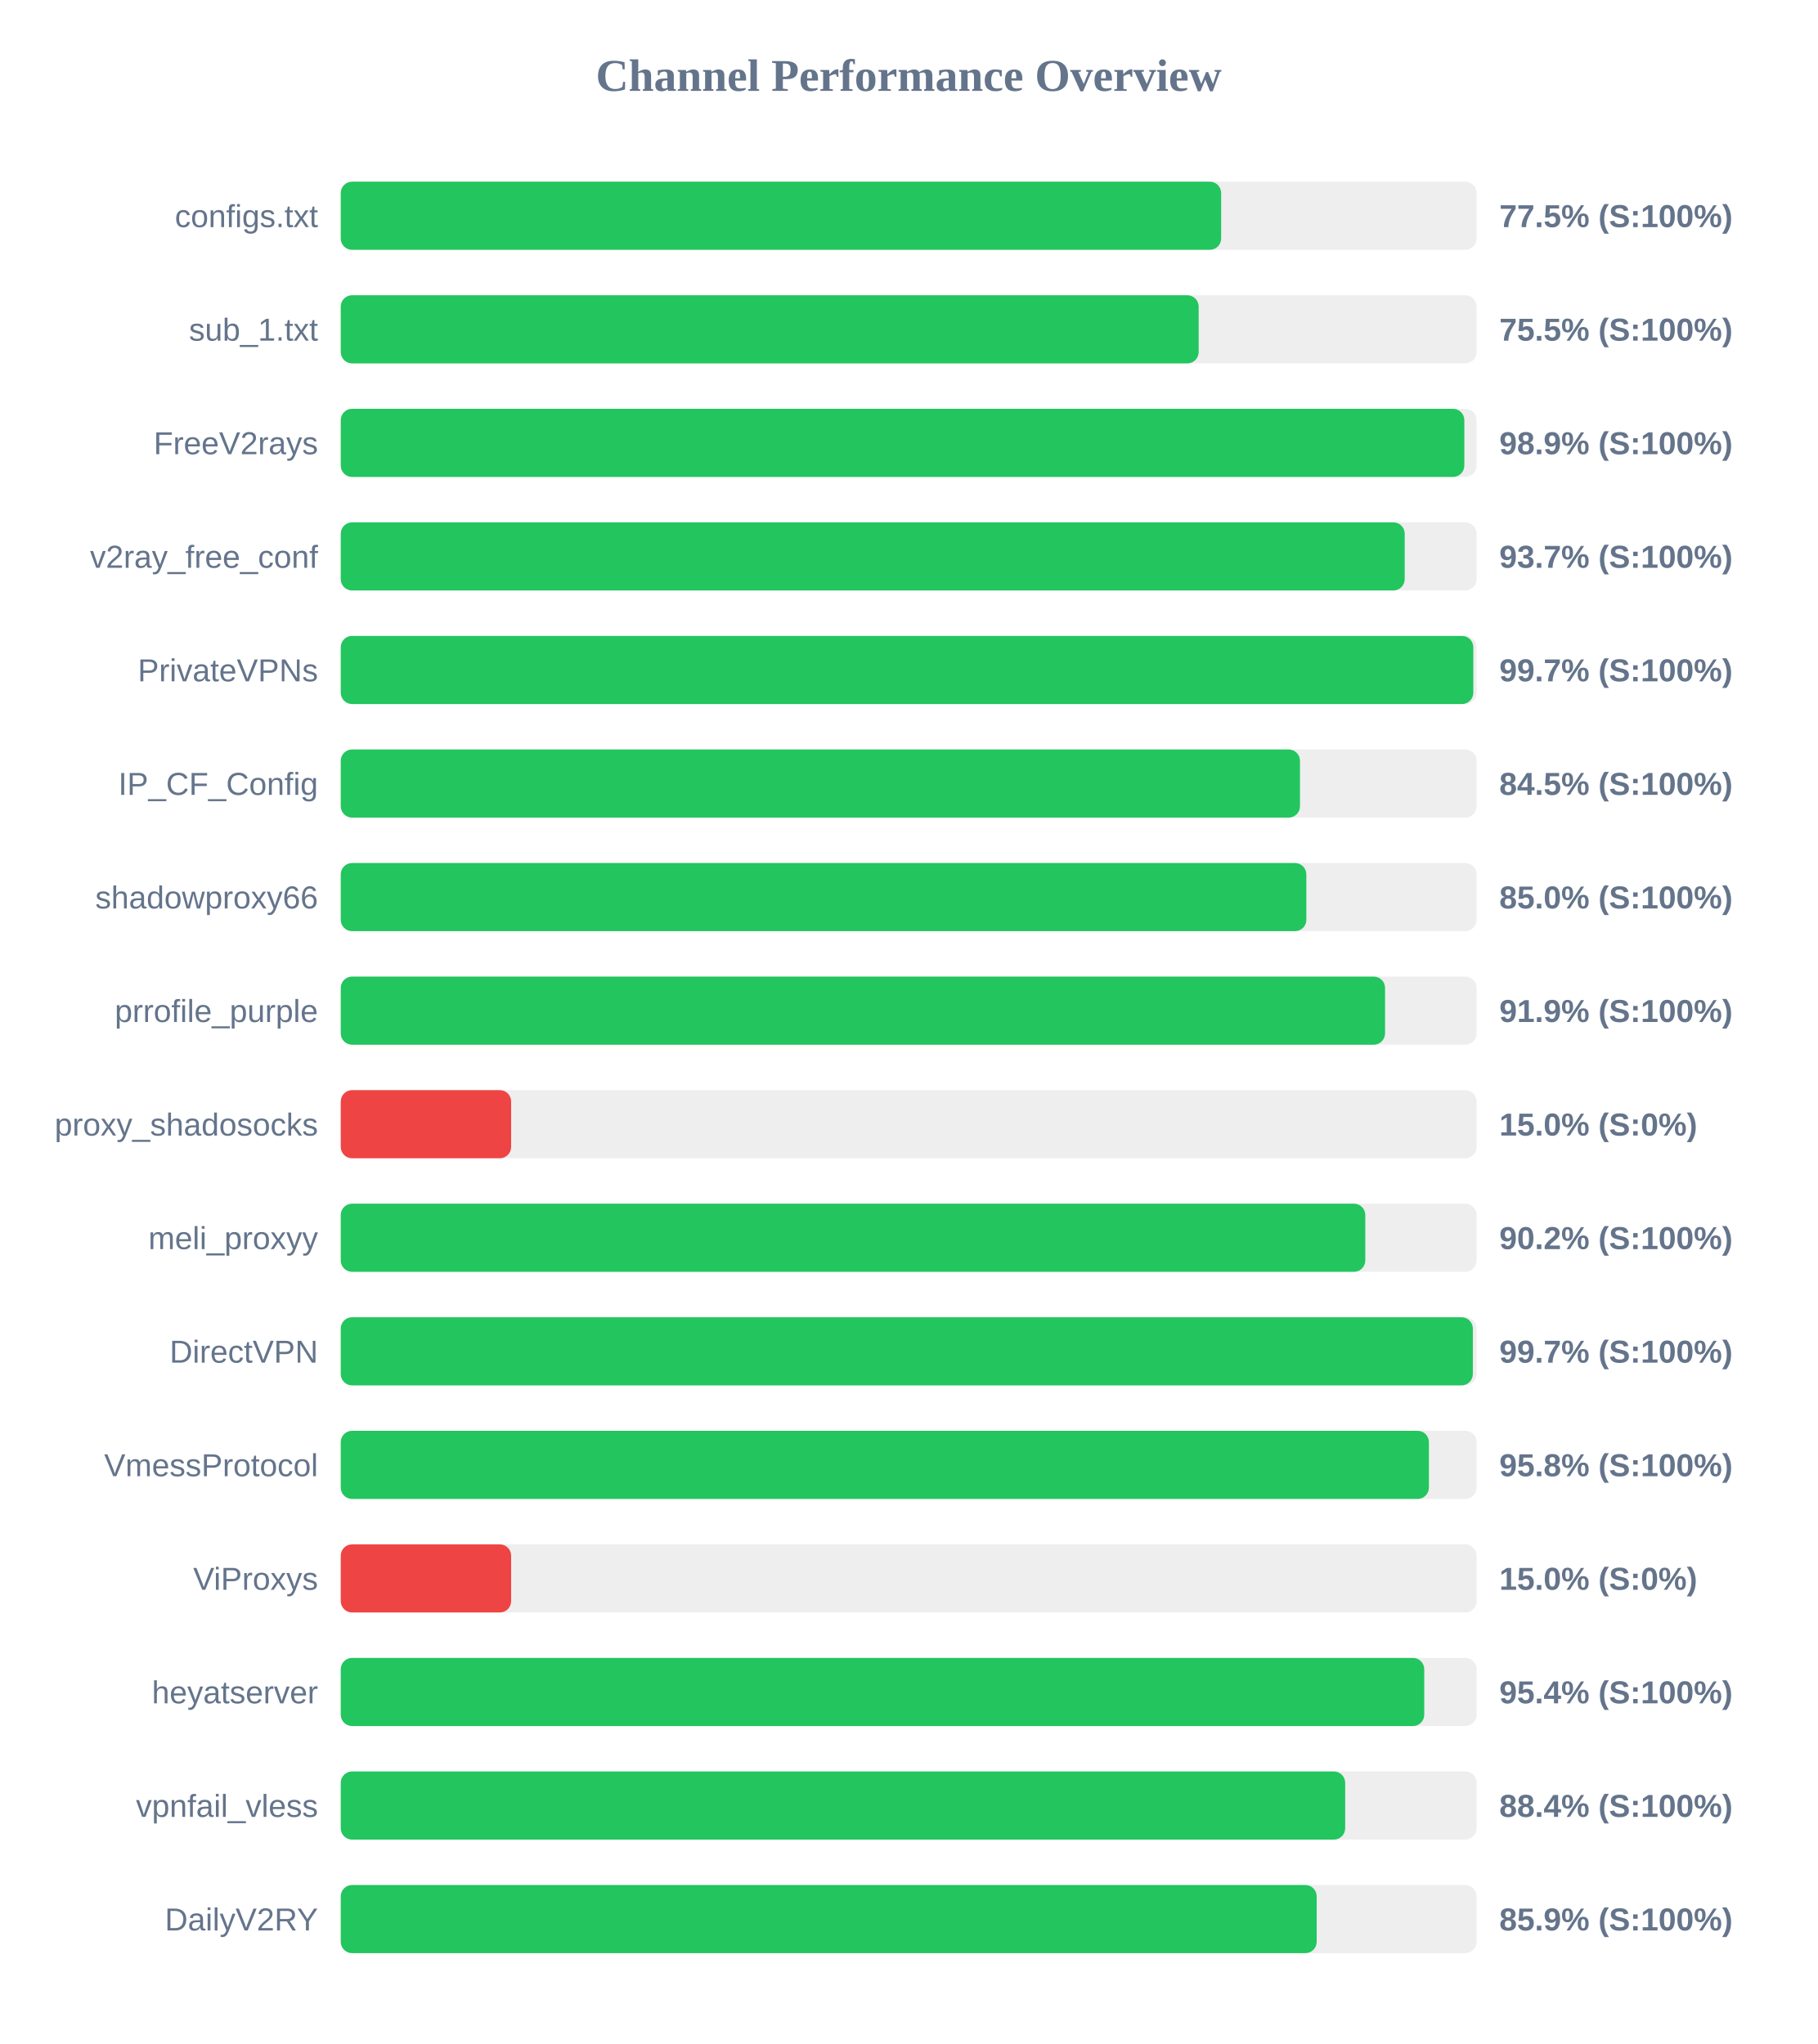
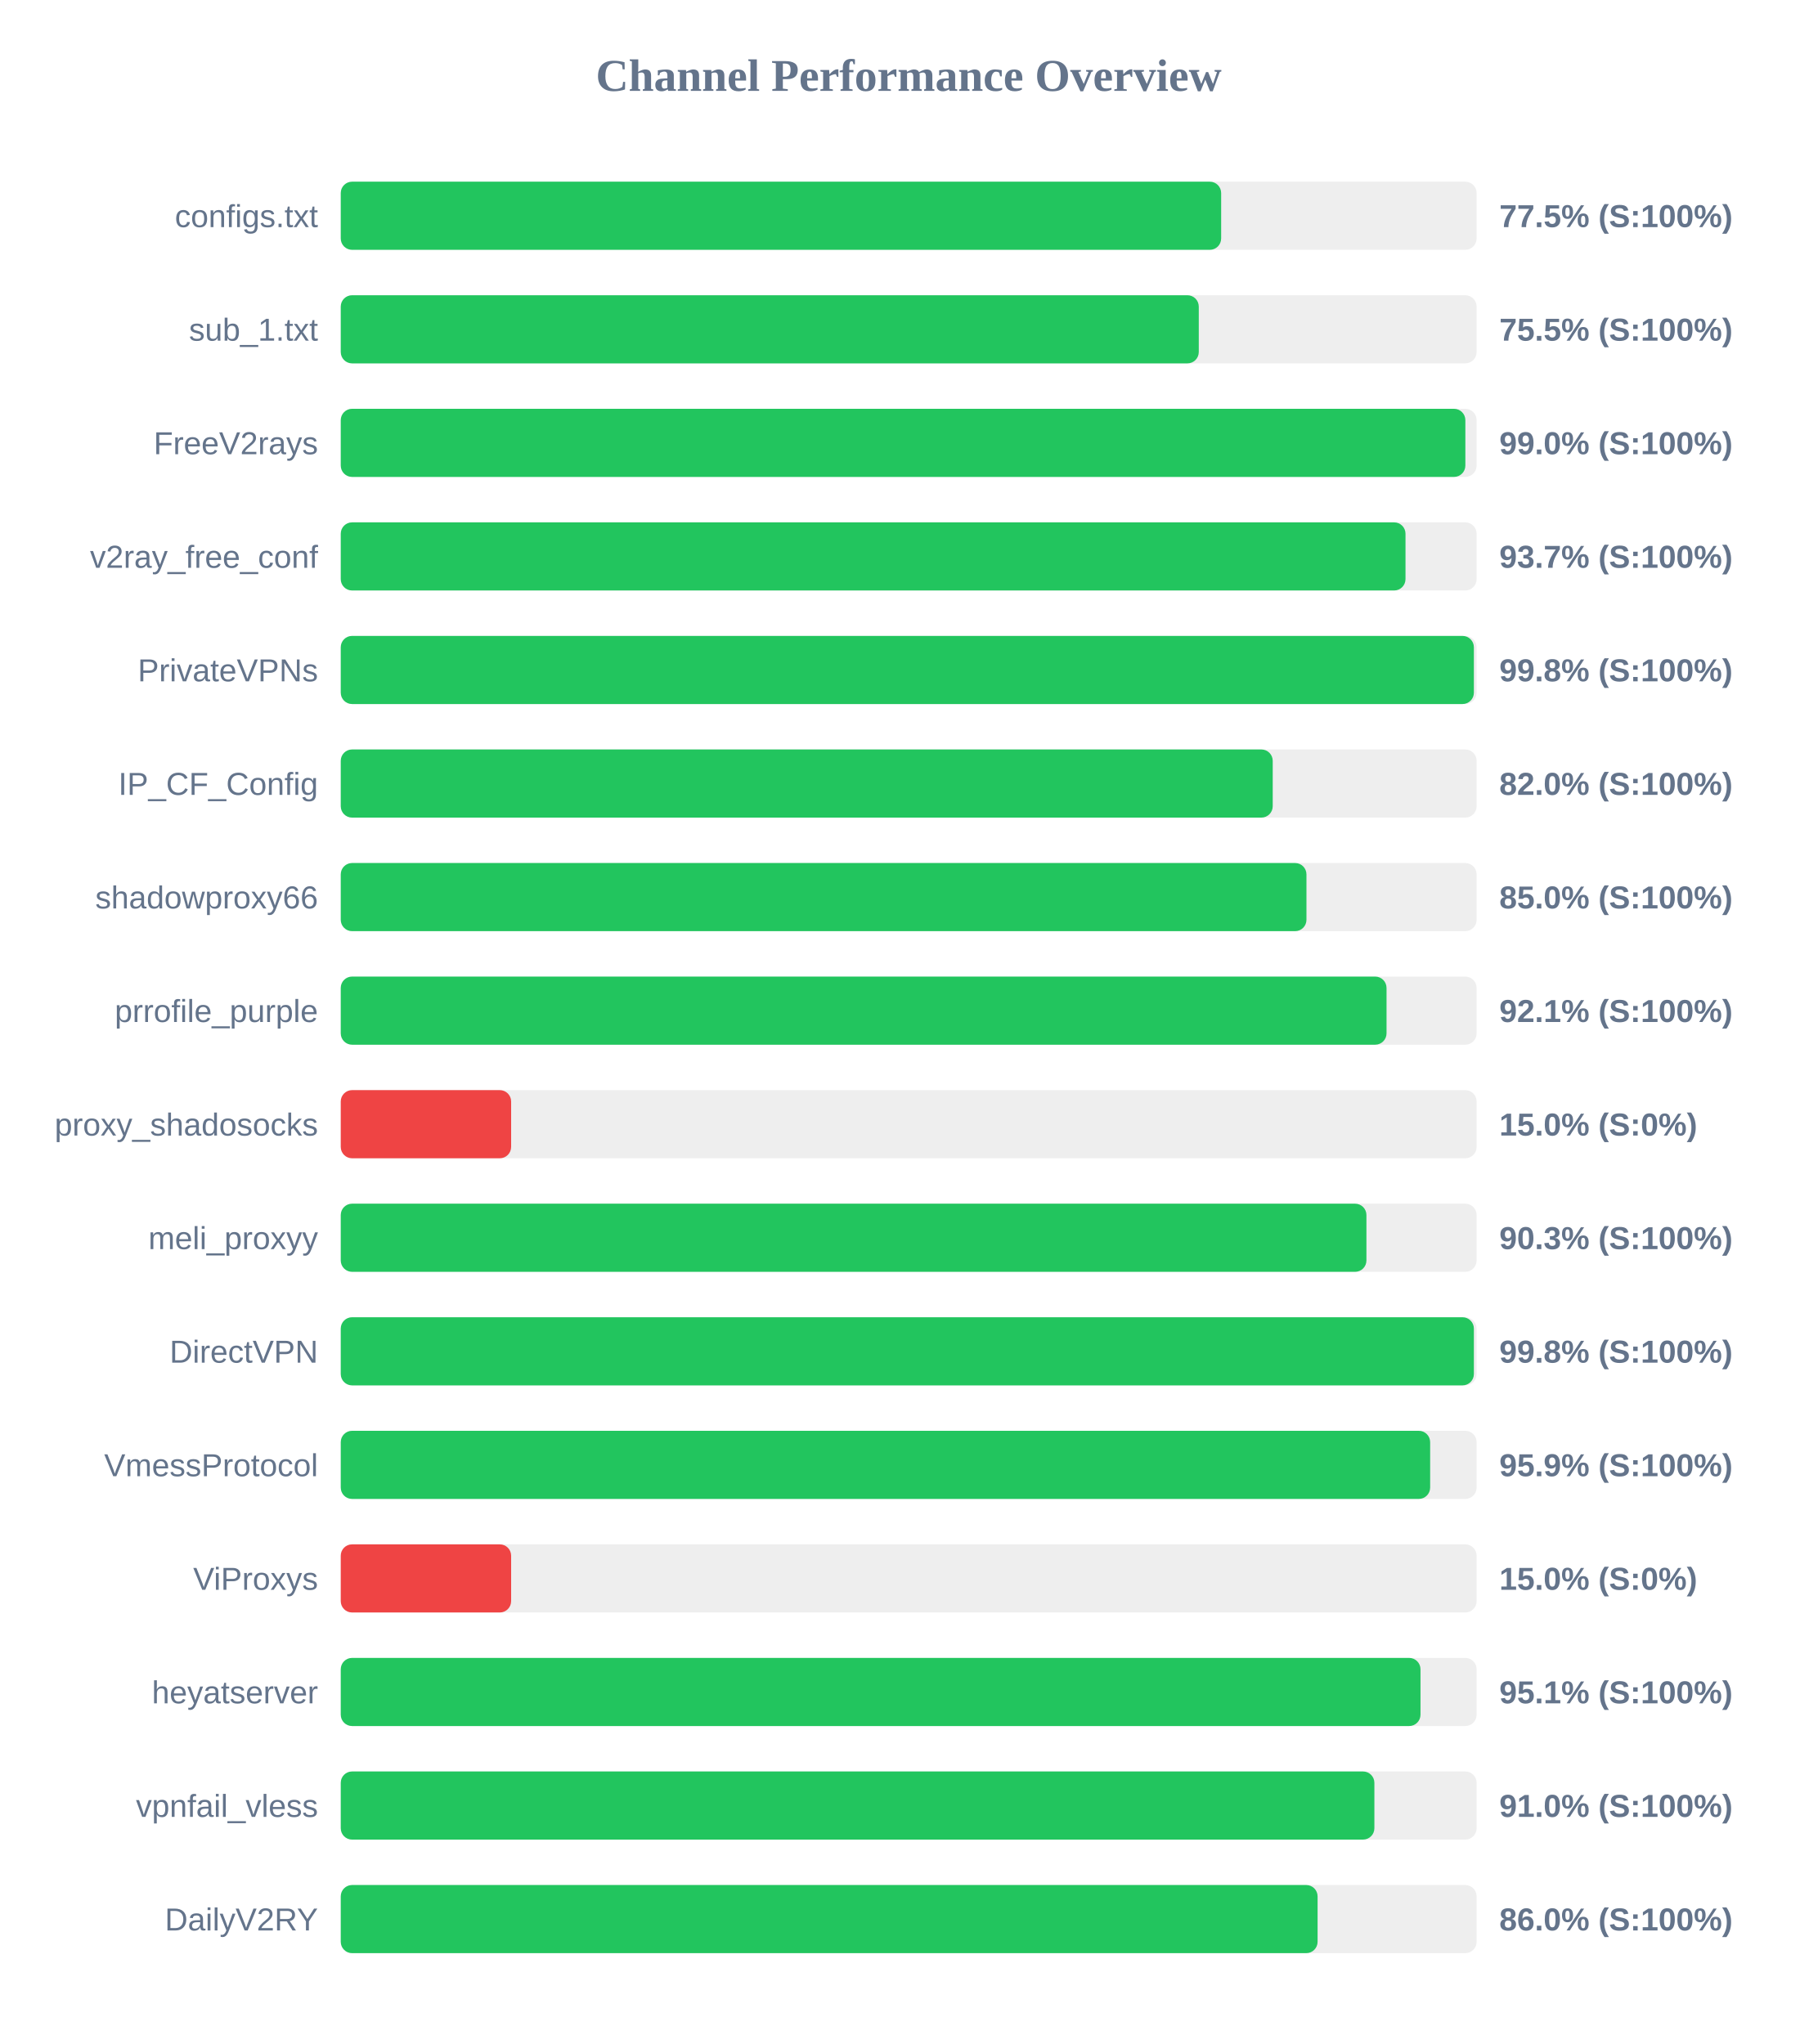
<svg xmlns="http://www.w3.org/2000/svg" width="800" height="900" version="1.1">
  <style>
        .row { font: 14px Arial; fill: #64748b; }
        .score { font: bold 14px Arial; fill: #64748b; }
    </style>
  <text x="400" y="40" text-anchor="middle" font-size="20px" font-weight="bold" fill="#64748b">Channel Performance Overview</text>
  <rect x="150" y="80" width="500" height="30" fill="#eee" rx="5" />
  <rect x="150" y="80" width="387.55" height="30" fill="#22c55e" rx="5" />
  <text x="140" y="100" text-anchor="end" class="row">configs.txt</text>
  <text x="660" y="100" text-anchor="start" class="score">77.5% (S:100%)</text>
  <rect x="150" y="130" width="500" height="30" fill="#eee" rx="5" />
-   <rect x="150" y="130" width="377.65" height="30" fill="#22c55e" rx="5" />
+   <rect x="150" y="130" width="377.7" height="30" fill="#22c55e" rx="5" />
  <text x="140" y="150" text-anchor="end" class="row">sub_1.txt</text>
  <text x="660" y="150" text-anchor="start" class="score">75.5% (S:100%)</text>
  <rect x="150" y="180" width="500" height="30" fill="#eee" rx="5" />
-   <rect x="150" y="180" width="494.6" height="30" fill="#22c55e" rx="5" />
+   <rect x="150" y="180" width="495.05" height="30" fill="#22c55e" rx="5" />
  <text x="140" y="200" text-anchor="end" class="row">FreeV2rays</text>
-   <text x="660" y="200" text-anchor="start" class="score">98.9% (S:100%)</text>
+   <text x="660" y="200" text-anchor="start" class="score">99.0% (S:100%)</text>
  <rect x="150" y="230" width="500" height="30" fill="#eee" rx="5" />
-   <rect x="150" y="230" width="468.35" height="30" fill="#22c55e" rx="5" />
+   <rect x="150" y="230" width="468.7" height="30" fill="#22c55e" rx="5" />
  <text x="140" y="250" text-anchor="end" class="row">v2ray_free_conf</text>
  <text x="660" y="250" text-anchor="start" class="score">93.7% (S:100%)</text>
  <rect x="150" y="280" width="500" height="30" fill="#eee" rx="5" />
-   <rect x="150" y="280" width="498.55" height="30" fill="#22c55e" rx="5" />
+   <rect x="150" y="280" width="498.8" height="30" fill="#22c55e" rx="5" />
  <text x="140" y="300" text-anchor="end" class="row">PrivateVPNs</text>
-   <text x="660" y="300" text-anchor="start" class="score">99.7% (S:100%)</text>
+   <text x="660" y="300" text-anchor="start" class="score">99.8% (S:100%)</text>
  <rect x="150" y="330" width="500" height="30" fill="#eee" rx="5" />
-   <rect x="150" y="330" width="422.25" height="30" fill="#22c55e" rx="5" />
+   <rect x="150" y="330" width="410.25" height="30" fill="#22c55e" rx="5" />
  <text x="140" y="350" text-anchor="end" class="row">IP_CF_Config</text>
-   <text x="660" y="350" text-anchor="start" class="score">84.5% (S:100%)</text>
+   <text x="660" y="350" text-anchor="start" class="score">82.0% (S:100%)</text>
  <rect x="150" y="380" width="500" height="30" fill="#eee" rx="5" />
-   <rect x="150" y="380" width="425.05" height="30" fill="#22c55e" rx="5" />
+   <rect x="150" y="380" width="425.1" height="30" fill="#22c55e" rx="5" />
  <text x="140" y="400" text-anchor="end" class="row">shadowproxy66</text>
  <text x="660" y="400" text-anchor="start" class="score">85.0% (S:100%)</text>
  <rect x="150" y="430" width="500" height="30" fill="#eee" rx="5" />
-   <rect x="150" y="430" width="459.7" height="30" fill="#22c55e" rx="5" />
+   <rect x="150" y="430" width="460.35" height="30" fill="#22c55e" rx="5" />
  <text x="140" y="450" text-anchor="end" class="row">prrofile_purple</text>
-   <text x="660" y="450" text-anchor="start" class="score">91.9% (S:100%)</text>
+   <text x="660" y="450" text-anchor="start" class="score">92.1% (S:100%)</text>
  <rect x="150" y="480" width="500" height="30" fill="#eee" rx="5" />
  <rect x="150" y="480" width="75.0" height="30" fill="#ef4444" rx="5" />
  <text x="140" y="500" text-anchor="end" class="row">proxy_shadosocks</text>
  <text x="660" y="500" text-anchor="start" class="score">15.0% (S:0%)</text>
  <rect x="150" y="530" width="500" height="30" fill="#eee" rx="5" />
-   <rect x="150" y="530" width="451.0" height="30" fill="#22c55e" rx="5" />
+   <rect x="150" y="530" width="451.5" height="30" fill="#22c55e" rx="5" />
  <text x="140" y="550" text-anchor="end" class="row">meli_proxyy</text>
-   <text x="660" y="550" text-anchor="start" class="score">90.2% (S:100%)</text>
+   <text x="660" y="550" text-anchor="start" class="score">90.3% (S:100%)</text>
  <rect x="150" y="580" width="500" height="30" fill="#eee" rx="5" />
-   <rect x="150" y="580" width="498.35" height="30" fill="#22c55e" rx="5" />
+   <rect x="150" y="580" width="498.8" height="30" fill="#22c55e" rx="5" />
  <text x="140" y="600" text-anchor="end" class="row">DirectVPN</text>
-   <text x="660" y="600" text-anchor="start" class="score">99.7% (S:100%)</text>
+   <text x="660" y="600" text-anchor="start" class="score">99.8% (S:100%)</text>
  <rect x="150" y="630" width="500" height="30" fill="#eee" rx="5" />
-   <rect x="150" y="630" width="479.0" height="30" fill="#22c55e" rx="5" />
+   <rect x="150" y="630" width="479.55" height="30" fill="#22c55e" rx="5" />
  <text x="140" y="650" text-anchor="end" class="row">VmessProtocol</text>
-   <text x="660" y="650" text-anchor="start" class="score">95.8% (S:100%)</text>
+   <text x="660" y="650" text-anchor="start" class="score">95.9% (S:100%)</text>
  <rect x="150" y="680" width="500" height="30" fill="#eee" rx="5" />
  <rect x="150" y="680" width="75.0" height="30" fill="#ef4444" rx="5" />
  <text x="140" y="700" text-anchor="end" class="row">ViProxys</text>
  <text x="660" y="700" text-anchor="start" class="score">15.0% (S:0%)</text>
  <rect x="150" y="730" width="500" height="30" fill="#eee" rx="5" />
-   <rect x="150" y="730" width="476.95" height="30" fill="#22c55e" rx="5" />
+   <rect x="150" y="730" width="475.3" height="30" fill="#22c55e" rx="5" />
  <text x="140" y="750" text-anchor="end" class="row">heyatserver</text>
-   <text x="660" y="750" text-anchor="start" class="score">95.4% (S:100%)</text>
+   <text x="660" y="750" text-anchor="start" class="score">95.1% (S:100%)</text>
  <rect x="150" y="780" width="500" height="30" fill="#eee" rx="5" />
-   <rect x="150" y="780" width="442.15" height="30" fill="#22c55e" rx="5" />
+   <rect x="150" y="780" width="455.0" height="30" fill="#22c55e" rx="5" />
  <text x="140" y="800" text-anchor="end" class="row">vpnfail_vless</text>
-   <text x="660" y="800" text-anchor="start" class="score">88.4% (S:100%)</text>
+   <text x="660" y="800" text-anchor="start" class="score">91.0% (S:100%)</text>
  <rect x="150" y="830" width="500" height="30" fill="#eee" rx="5" />
-   <rect x="150" y="830" width="429.6" height="30" fill="#22c55e" rx="5" />
+   <rect x="150" y="830" width="430.0" height="30" fill="#22c55e" rx="5" />
  <text x="140" y="850" text-anchor="end" class="row">DailyV2RY</text>
-   <text x="660" y="850" text-anchor="start" class="score">85.9% (S:100%)</text>
+   <text x="660" y="850" text-anchor="start" class="score">86.0% (S:100%)</text>
</svg>
